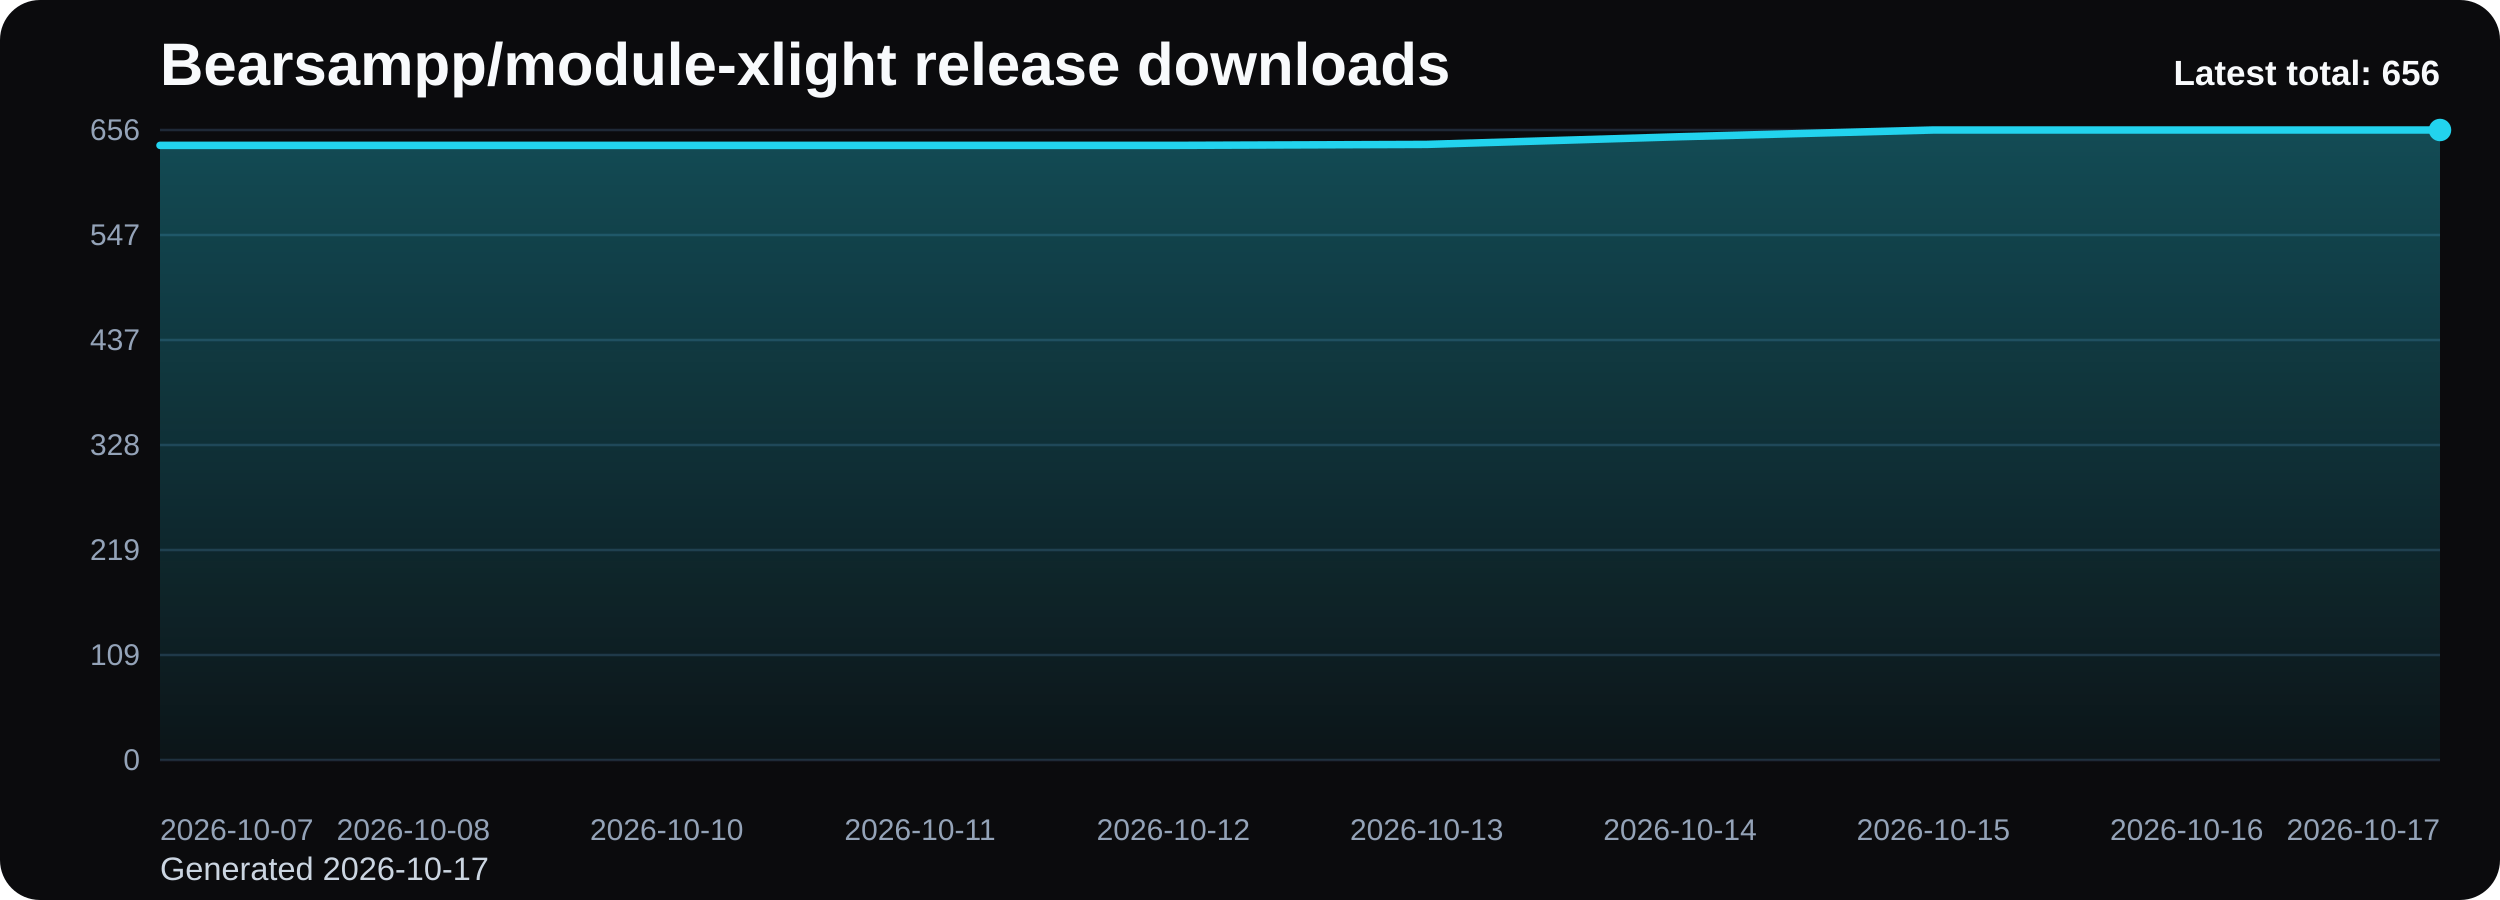
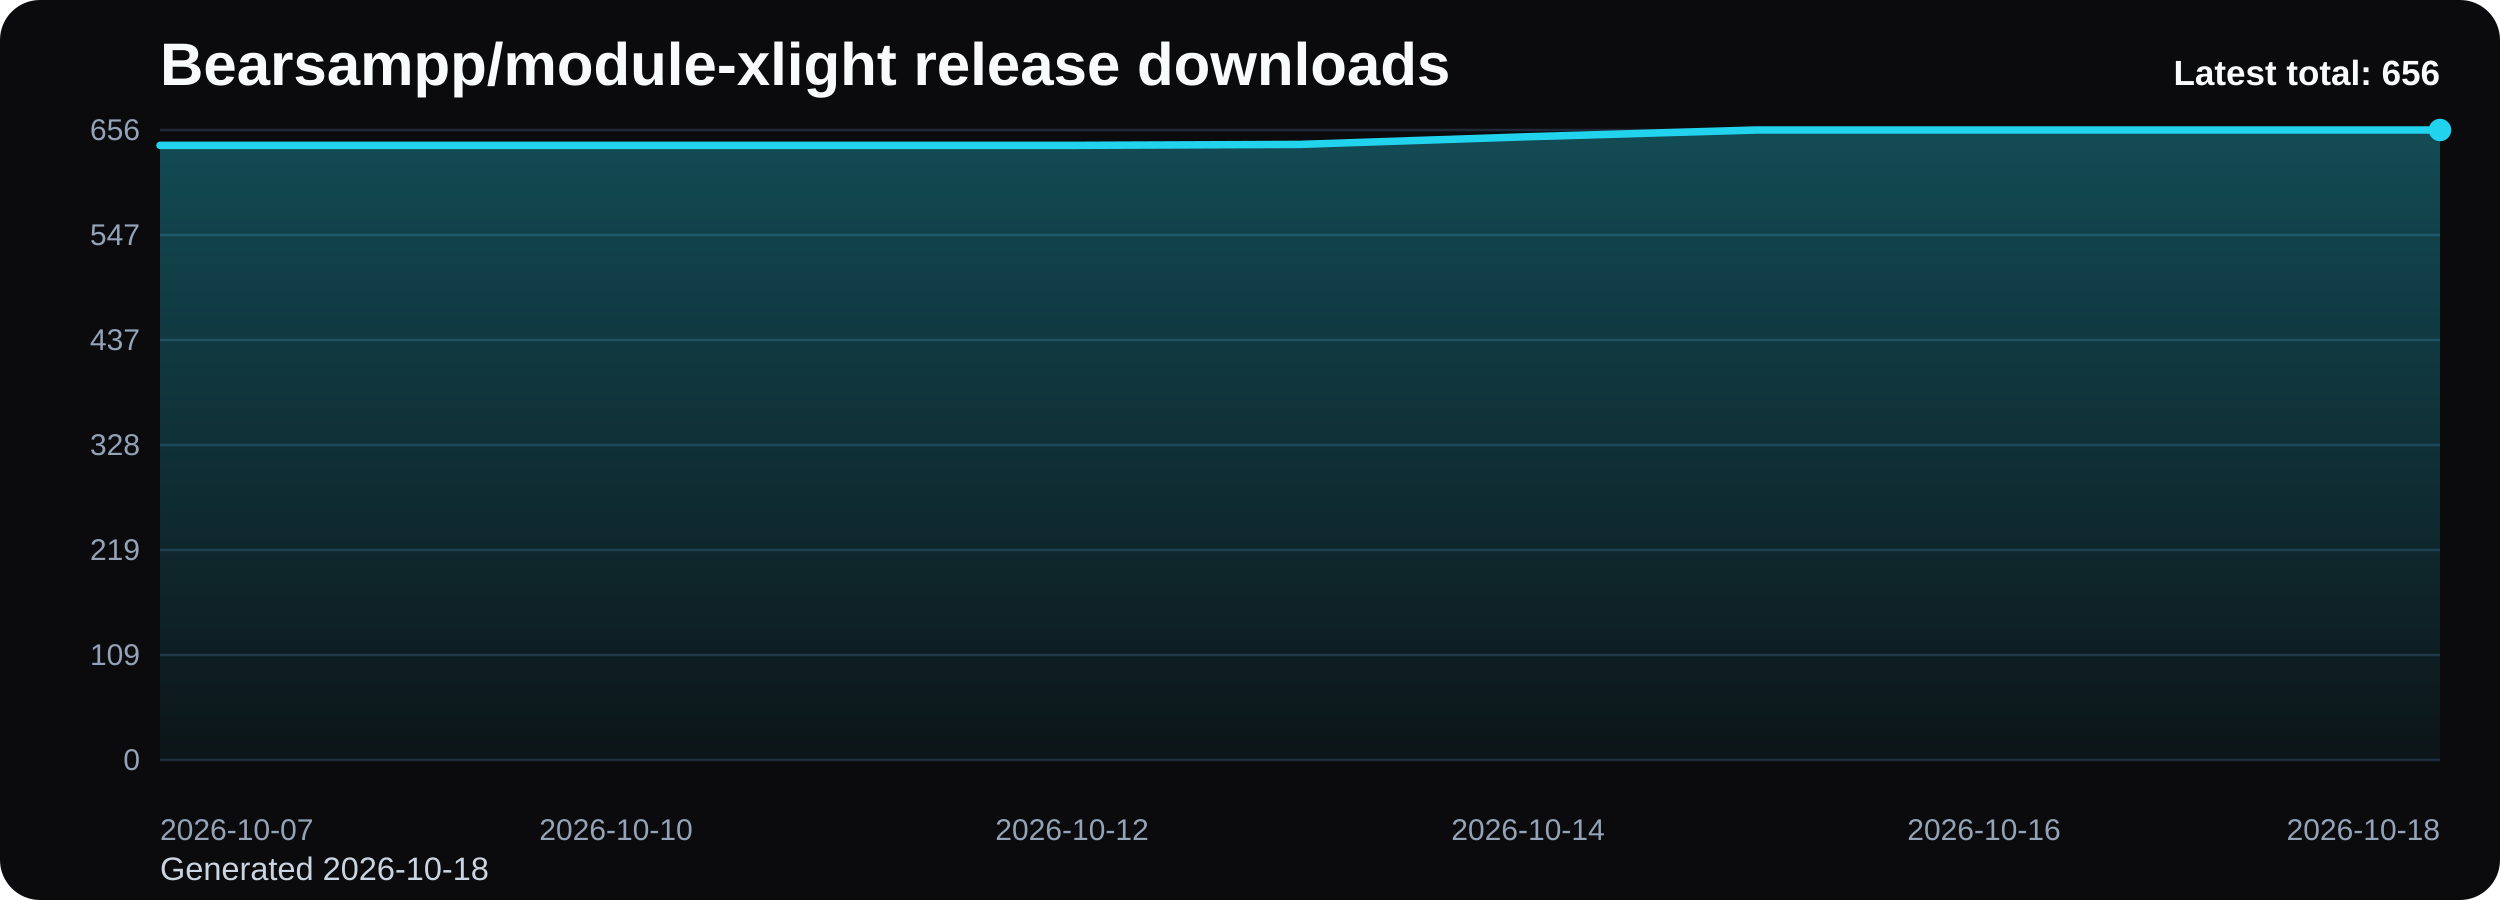
<svg xmlns="http://www.w3.org/2000/svg" viewBox="0 0 1000 360" role="img" aria-label="Bearsampp/module-xlight release downloads chart">
  <defs>
    <linearGradient id="fill-total-trend-black" x1="0" y1="0" x2="0" y2="1">
      <stop offset="0%" stop-color="#22d3ee" stop-opacity="0.32" />
      <stop offset="100%" stop-color="#22d3ee" stop-opacity="0.05" />
    </linearGradient>
    <style>
      .bg { fill: #0b0b0d; }
      .title { font: 700 24px Arial, sans-serif; fill: #f8fafc; }
      .sub { font: 400 13px Arial, sans-serif; fill: #cbd5e1; }
      .grid { stroke: #1f2937; stroke-width: 1; }
      .axis { font: 400 12px Arial, sans-serif; fill: #94a3b8; }
      .line { fill: none; stroke: #22d3ee; stroke-width: 3; stroke-linecap: round; stroke-linejoin: round; }
      .dot { fill: #22d3ee; }
      .value { font: 600 11px Arial, sans-serif; fill: #cbd5e1; }
      .latest { font: 700 14px Arial, sans-serif; fill: #f8fafc; }
    </style>
  </defs>
  <rect class="bg" x="0" y="0" width="1000" height="360" rx="16" />
  <text class="title" x="64" y="34">Bearsampp/module-xlight release downloads</text>
-   <text class="sub" x="64" y="352">Generated 2026-10-17</text>
+   <text class="sub" x="64" y="352">Generated 2026-10-18</text>
  <line x1="64" y1="52.00" x2="976" y2="52.00" class="grid" />
  <text x="56" y="56.00" text-anchor="end" class="axis">656</text>
  <line x1="64" y1="94.00" x2="976" y2="94.00" class="grid" />
  <text x="56" y="98.00" text-anchor="end" class="axis">547</text>
  <line x1="64" y1="136.00" x2="976" y2="136.00" class="grid" />
  <text x="56" y="140.00" text-anchor="end" class="axis">437</text>
  <line x1="64" y1="178.00" x2="976" y2="178.00" class="grid" />
  <text x="56" y="182.00" text-anchor="end" class="axis">328</text>
  <line x1="64" y1="220.00" x2="976" y2="220.00" class="grid" />
  <text x="56" y="224.00" text-anchor="end" class="axis">219</text>
  <line x1="64" y1="262.00" x2="976" y2="262.00" class="grid" />
  <text x="56" y="266.00" text-anchor="end" class="axis">109</text>
  <line x1="64" y1="304.00" x2="976" y2="304.00" class="grid" />
  <text x="56" y="308.00" text-anchor="end" class="axis">0</text>
-   <path d="M 64.00 304 L 64.00 58.15 L 165.33 58.15 L 266.67 58.15 L 368.00 58.15 L 469.33 58.15 L 570.67 57.76 L 672.00 54.69 L 773.33 52.00 L 874.67 52.00 L 976.00 52.00 L 976.00 304 Z" fill="url(#fill-total-trend-black)" />
-   <polyline class="line" points="64.00,58.15 165.33,58.15 266.67,58.15 368.00,58.15 469.33,58.15 570.67,57.76 672.00,54.69 773.33,52.00 874.67,52.00 976.00,52.00" />
+   <path d="M 64.00 304 L 64.00 58.15 L 155.20 58.15 L 246.40 58.15 L 337.60 58.15 L 428.80 58.15 L 520.00 57.76 L 611.20 54.69 L 702.40 52.00 L 793.60 52.00 L 884.80 52.00 L 976.00 52.00 L 976.00 304 Z" fill="url(#fill-total-trend-black)" />
+   <polyline class="line" points="64.00,58.15 155.20,58.15 246.40,58.15 337.60,58.15 428.80,58.15 520.00,57.76 611.20,54.69 702.40,52.00 793.60,52.00 884.80,52.00 976.00,52.00" />
  <circle class="dot" cx="976.00" cy="52.00" r="4.5" />
  <text class="axis" x="64.00" y="336" text-anchor="start">2026-10-07</text>
-   <text class="axis" x="165.33" y="336" text-anchor="middle">2026-10-08</text>
-   <text class="axis" x="266.67" y="336" text-anchor="middle">2026-10-10</text>
-   <text class="axis" x="368.00" y="336" text-anchor="middle">2026-10-11</text>
-   <text class="axis" x="469.33" y="336" text-anchor="middle">2026-10-12</text>
-   <text class="axis" x="570.67" y="336" text-anchor="middle">2026-10-13</text>
-   <text class="axis" x="672.00" y="336" text-anchor="middle">2026-10-14</text>
-   <text class="axis" x="773.33" y="336" text-anchor="middle">2026-10-15</text>
-   <text class="axis" x="874.67" y="336" text-anchor="middle">2026-10-16</text>
-   <text class="axis" x="976.00" y="336" text-anchor="end">2026-10-17</text>
+   <text class="axis" x="246.40" y="336" text-anchor="middle">2026-10-10</text>
+   <text class="axis" x="428.80" y="336" text-anchor="middle">2026-10-12</text>
+   <text class="axis" x="611.20" y="336" text-anchor="middle">2026-10-14</text>
+   <text class="axis" x="793.60" y="336" text-anchor="middle">2026-10-16</text>
+   <text class="axis" x="976.00" y="336" text-anchor="end">2026-10-18</text>
  <text class="latest" x="976" y="34" text-anchor="end">Latest total: 656</text>
</svg>
